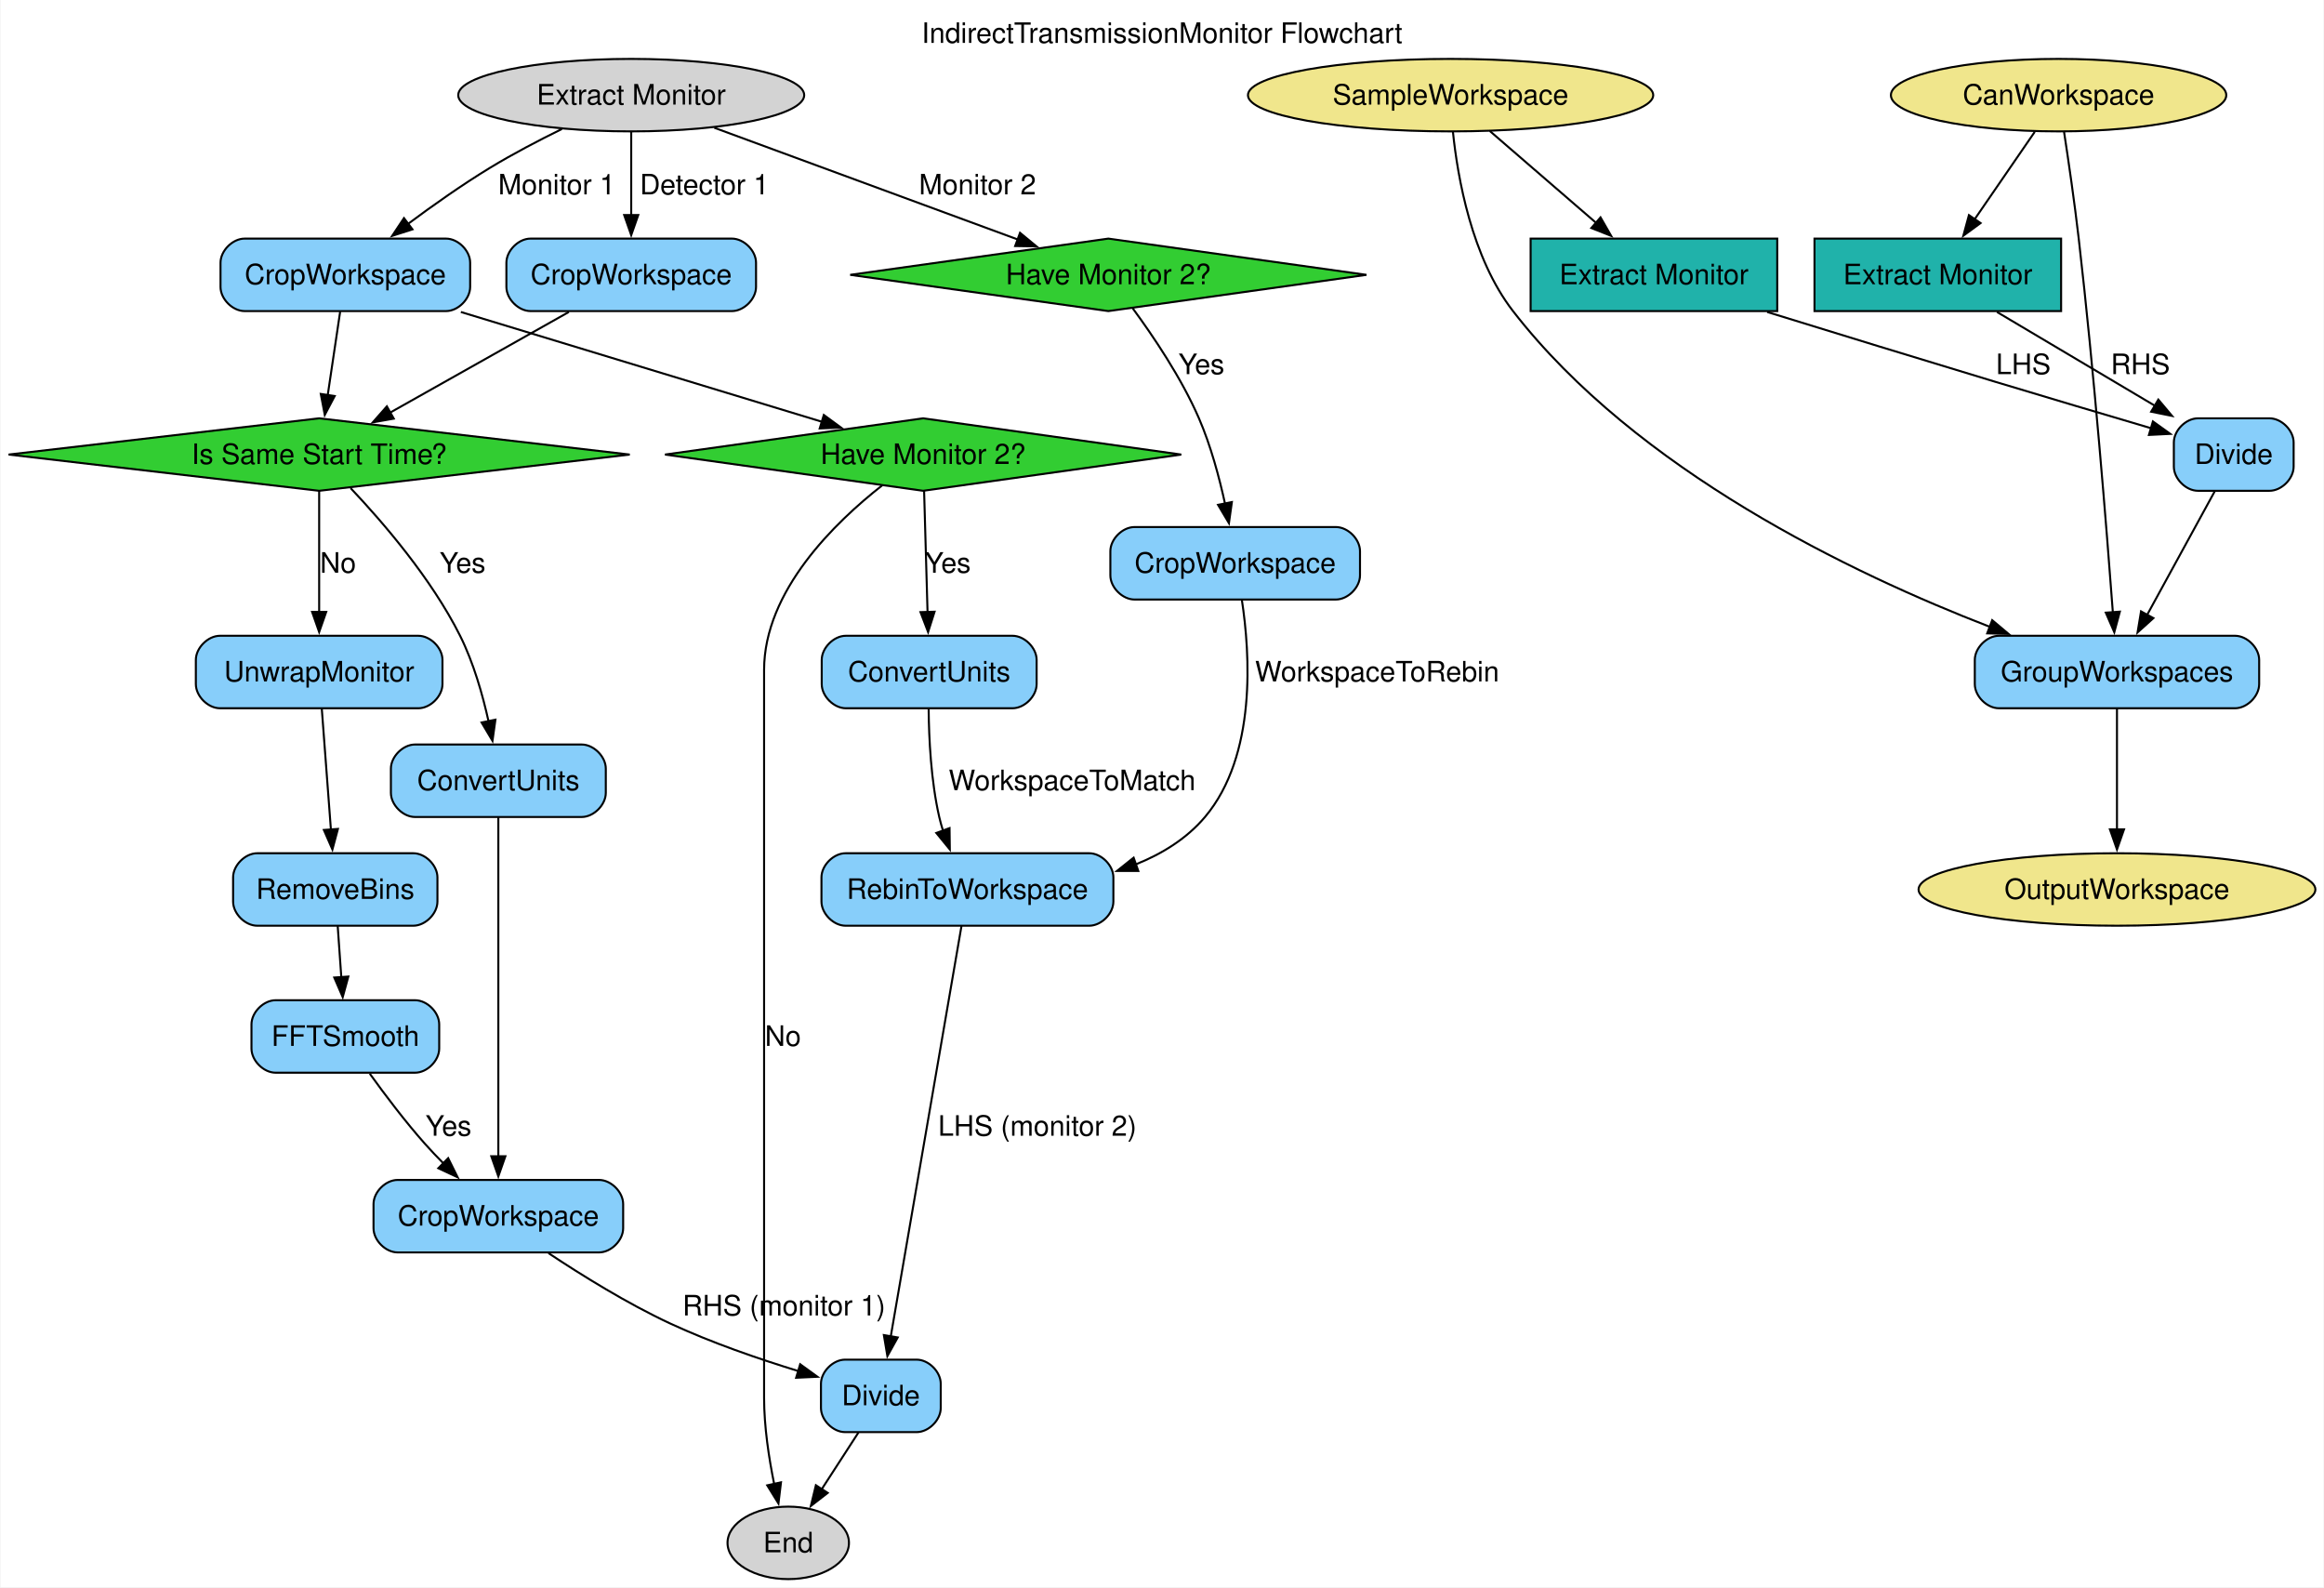
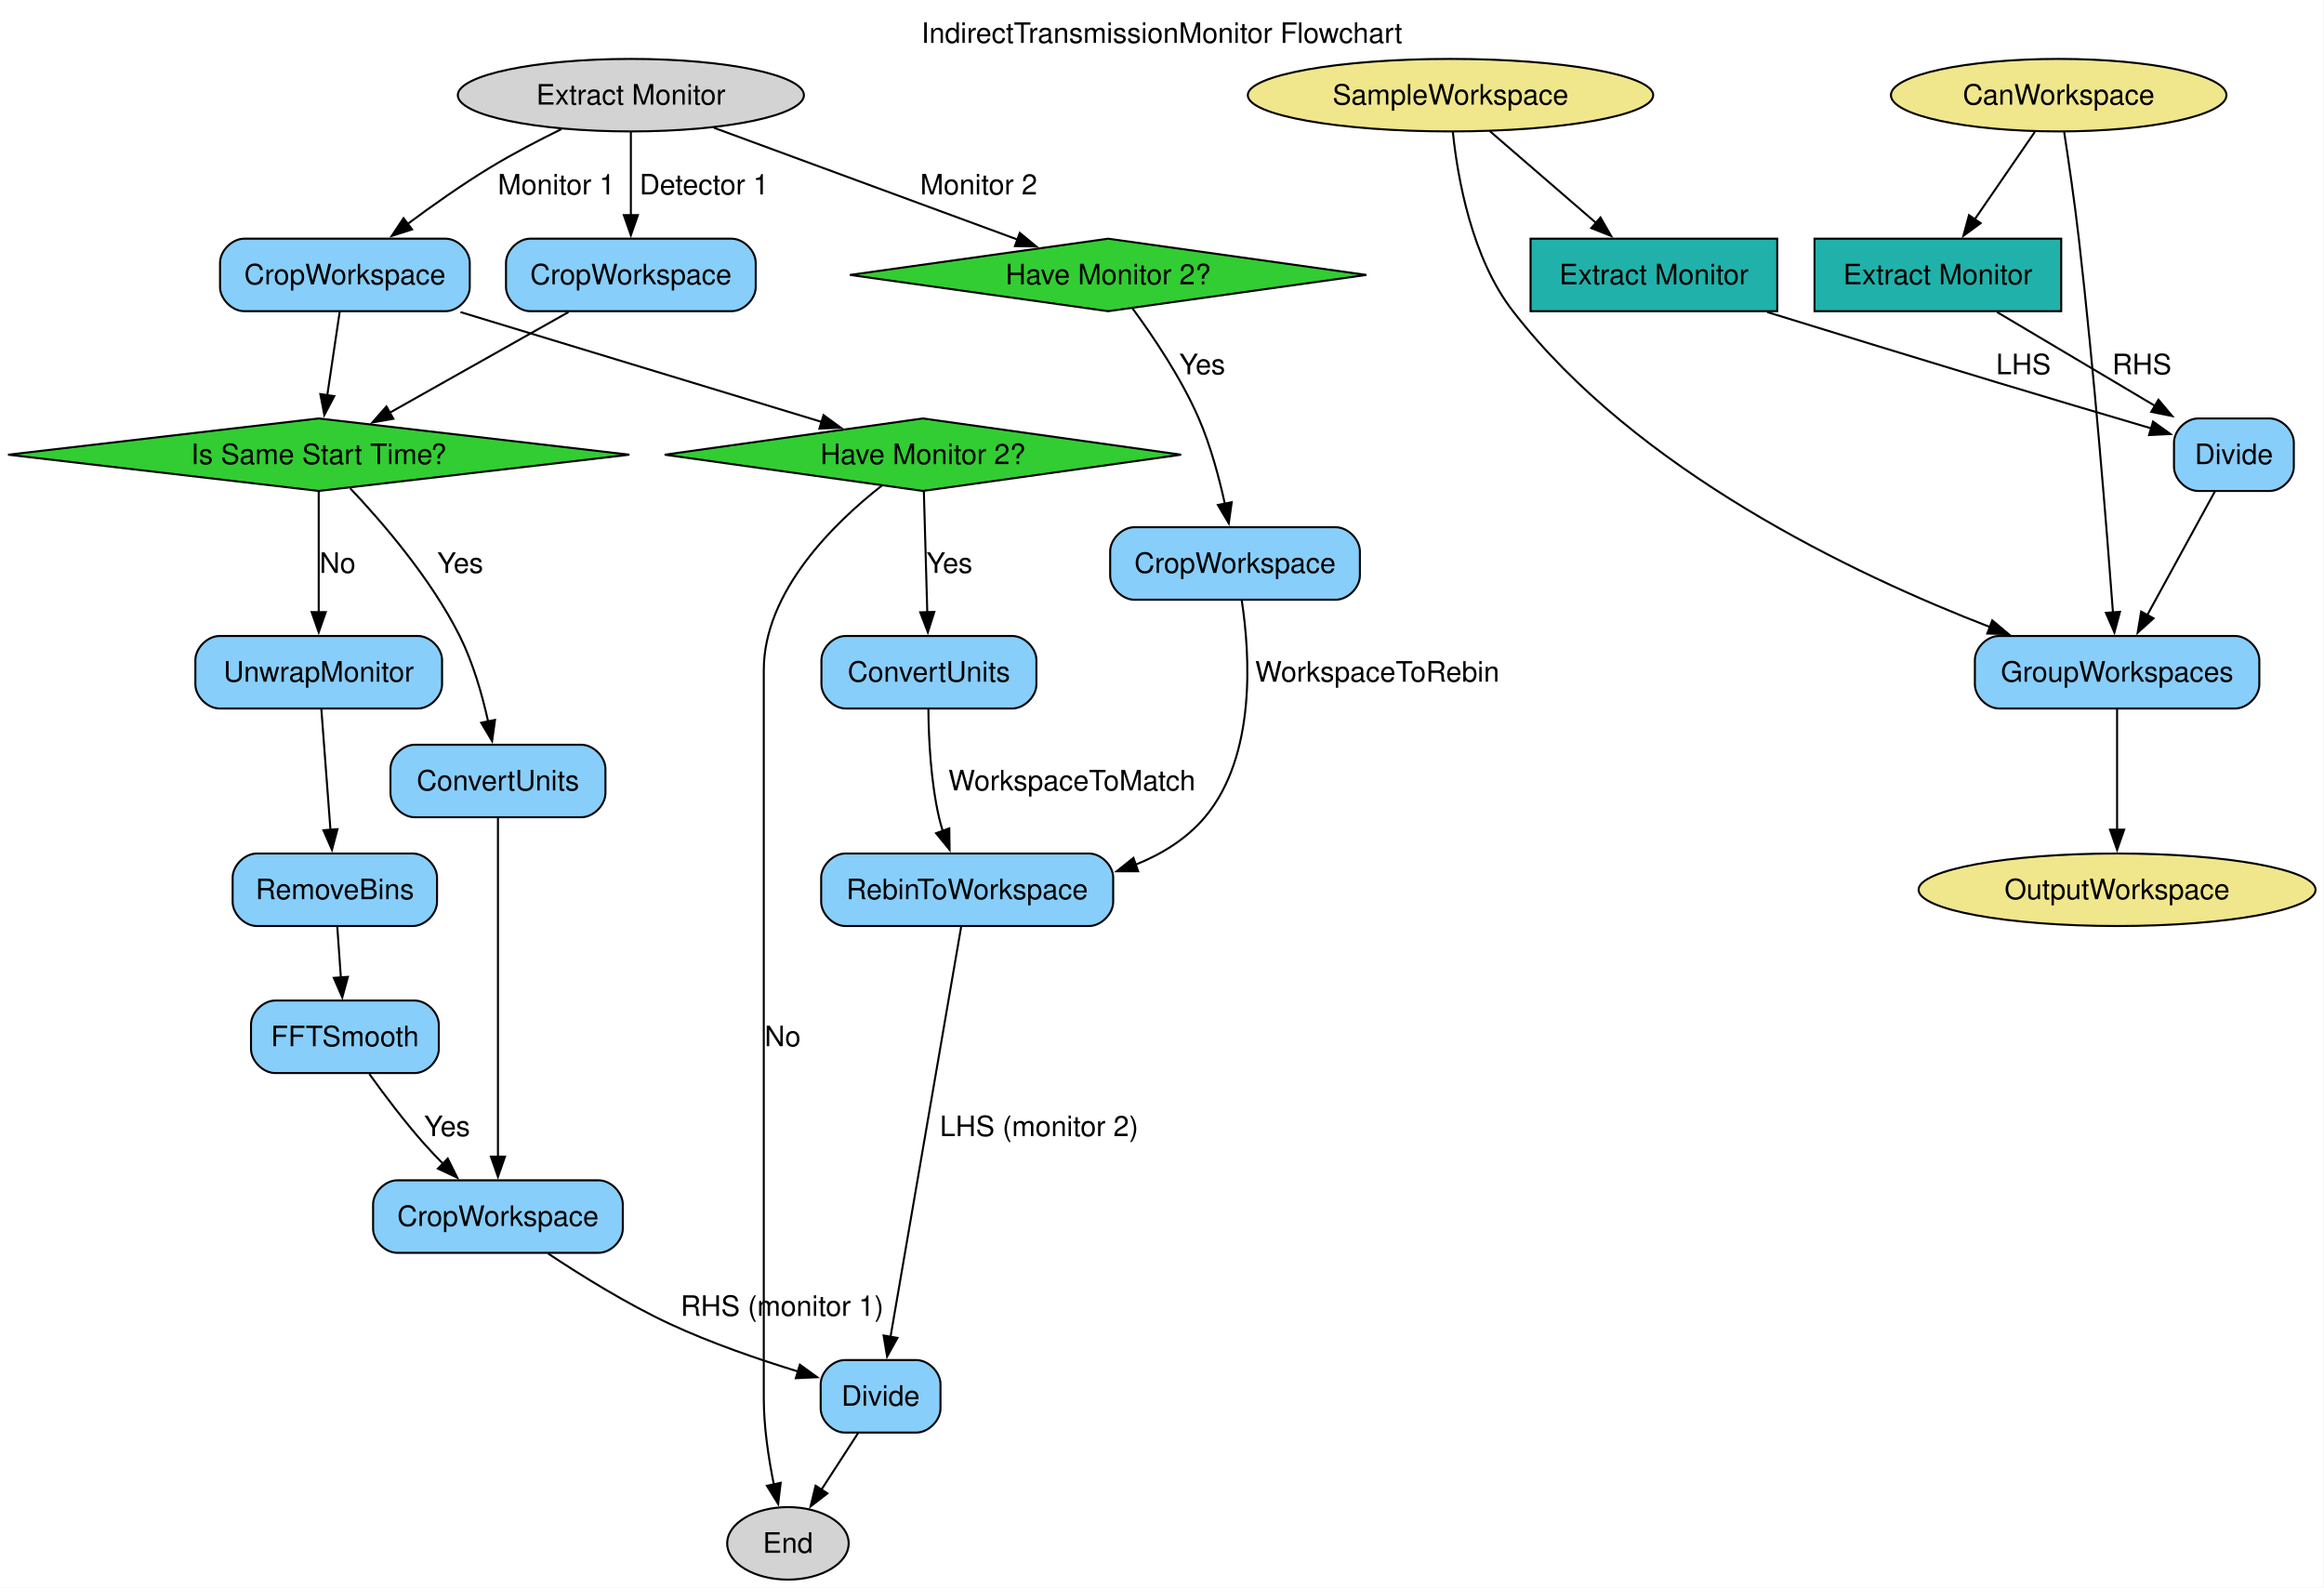
- <svg xmlns="http://www.w3.org/2000/svg" width="1154pt" height="788pt" viewBox="0.00 0.00 1153.82 788.25">
+ <svg xmlns="http://www.w3.org/2000/svg" width="1154pt" height="788pt" viewBox="0.00 0.00 1154.00 788.00">
  <g id="graph0" class="graph" transform="scale(1 1) rotate(0) translate(4 784.25)">
    <polygon fill="white" stroke="none" points="-4,4 -4,-784.25 1149.82,-784.25 1149.82,4 -4,4" />
-     <text text-anchor="middle" x="572.91" y="-762.95" font-family="Helvetica,sans-Serif" font-size="14.00">IndirectTransmissionMonitor Flowchart</text>
+     <text xml:space="preserve" text-anchor="middle" x="572.91" y="-762.95" font-family="Helvetica,sans-Serif" font-size="14.00">IndirectTransmissionMonitor Flowchart</text>
    <g id="node1" class="node">
      <polygon fill="limegreen" stroke="black" points="546.26,-665.75 418.04,-647.75 546.26,-629.75 674.48,-647.75 546.26,-665.75" />
-       <text text-anchor="middle" x="546.26" y="-643.08" font-family="Helvetica,sans-Serif" font-size="14.00">Have Monitor 2?</text>
+       <text xml:space="preserve" text-anchor="middle" x="546.26" y="-643.08" font-family="Helvetica,sans-Serif" font-size="14.00">Have Monitor 2?</text>
    </g>
    <g id="node10" class="node">
      <path fill="lightskyblue" stroke="black" d="M659.26,-522.5C659.26,-522.5 559.26,-522.5 559.26,-522.5 553.26,-522.5 547.26,-516.5 547.26,-510.5 547.26,-510.5 547.26,-498.5 547.26,-498.5 547.26,-492.5 553.26,-486.5 559.26,-486.5 559.26,-486.5 659.26,-486.5 659.26,-486.5 665.26,-486.5 671.26,-492.5 671.26,-498.5 671.26,-498.5 671.26,-510.5 671.26,-510.5 671.26,-516.5 665.26,-522.5 659.26,-522.5" />
-       <text text-anchor="middle" x="609.26" y="-499.82" font-family="Helvetica,sans-Serif" font-size="14.00">CropWorkspace</text>
+       <text xml:space="preserve" text-anchor="middle" x="609.26" y="-499.82" font-family="Helvetica,sans-Serif" font-size="14.00">CropWorkspace</text>
    </g>
    <g id="edge5" class="edge">
      <path fill="none" stroke="black" d="M558.37,-631.12C568.47,-617.4 582.56,-596.57 591.26,-576.5 597.13,-562.96 601.38,-547.11 604.27,-533.83" />
      <polygon fill="black" stroke="black" points="607.62,-534.91 606.16,-524.42 600.75,-533.53 607.62,-534.91" />
-       <text text-anchor="middle" x="592.51" y="-598.45" font-family="Helvetica,sans-Serif" font-size="14.00">Yes</text>
+       <text xml:space="preserve" text-anchor="middle" x="592.99" y="-598.45" font-family="Helvetica,sans-Serif" font-size="14.00">Yes</text>
    </g>
    <g id="node2" class="node">
      <polygon fill="limegreen" stroke="black" points="454.26,-576.5 326.04,-558.5 454.26,-540.5 582.48,-558.5 454.26,-576.5" />
-       <text text-anchor="middle" x="454.26" y="-553.83" font-family="Helvetica,sans-Serif" font-size="14.00">Have Monitor 2?</text>
+       <text xml:space="preserve" text-anchor="middle" x="454.26" y="-553.83" font-family="Helvetica,sans-Serif" font-size="14.00">Have Monitor 2?</text>
    </g>
    <g id="node12" class="node">
      <path fill="lightskyblue" stroke="black" d="M498.64,-468.5C498.64,-468.5 415.89,-468.5 415.89,-468.5 409.89,-468.5 403.89,-462.5 403.89,-456.5 403.89,-456.5 403.89,-444.5 403.89,-444.5 403.89,-438.5 409.89,-432.5 415.89,-432.5 415.89,-432.5 498.64,-432.5 498.64,-432.5 504.64,-432.5 510.64,-438.5 510.64,-444.5 510.64,-444.5 510.64,-456.5 510.64,-456.5 510.64,-462.5 504.64,-468.5 498.64,-468.5" />
-       <text text-anchor="middle" x="457.26" y="-445.82" font-family="Helvetica,sans-Serif" font-size="14.00">ConvertUnits</text>
+       <text xml:space="preserve" text-anchor="middle" x="457.26" y="-445.82" font-family="Helvetica,sans-Serif" font-size="14.00">ConvertUnits</text>
    </g>
    <g id="edge14" class="edge">
      <path fill="none" stroke="black" d="M454.74,-540.47C455.2,-524.26 455.9,-499.56 456.45,-480.29" />
      <polygon fill="black" stroke="black" points="459.94,-480.45 456.73,-470.35 452.95,-480.25 459.94,-480.45" />
-       <text text-anchor="middle" x="466.51" y="-499.82" font-family="Helvetica,sans-Serif" font-size="14.00">Yes</text>
+       <text xml:space="preserve" text-anchor="middle" x="467.46" y="-499.82" font-family="Helvetica,sans-Serif" font-size="14.00">Yes</text>
    </g>
    <g id="node23" class="node">
      <ellipse fill="lightgrey" stroke="black" cx="387.26" cy="-18" rx="30.16" ry="18" />
-       <text text-anchor="middle" x="387.26" y="-13.32" font-family="Helvetica,sans-Serif" font-size="14.00">End</text>
+       <text xml:space="preserve" text-anchor="middle" x="387.26" y="-13.32" font-family="Helvetica,sans-Serif" font-size="14.00">End</text>
    </g>
    <g id="edge13" class="edge">
      <path fill="none" stroke="black" d="M433.92,-543.18C410.51,-524.86 375.26,-490.75 375.26,-451.5 375.26,-451.5 375.26,-451.5 375.26,-90 375.26,-75.74 377.65,-60.09 380.29,-47.12" />
      <polygon fill="black" stroke="black" points="383.66,-48.08 382.4,-37.56 376.83,-46.57 383.66,-48.08" />
-       <text text-anchor="middle" x="384.64" y="-264.82" font-family="Helvetica,sans-Serif" font-size="14.00">No</text>
+       <text xml:space="preserve" text-anchor="middle" x="384.64" y="-264.82" font-family="Helvetica,sans-Serif" font-size="14.00">No</text>
    </g>
    <g id="node3" class="node">
      <polygon fill="limegreen" stroke="black" points="154.26,-576.5 0,-558.5 154.26,-540.5 308.53,-558.5 154.26,-576.5" />
-       <text text-anchor="middle" x="154.26" y="-553.83" font-family="Helvetica,sans-Serif" font-size="14.00">Is Same Start Time?</text>
+       <text xml:space="preserve" text-anchor="middle" x="154.26" y="-553.83" font-family="Helvetica,sans-Serif" font-size="14.00">Is Same Start Time?</text>
    </g>
    <g id="node11" class="node">
      <path fill="lightskyblue" stroke="black" d="M284.64,-414.5C284.64,-414.5 201.89,-414.5 201.89,-414.5 195.89,-414.5 189.89,-408.5 189.89,-402.5 189.89,-402.5 189.89,-390.5 189.89,-390.5 189.89,-384.5 195.89,-378.5 201.89,-378.5 201.89,-378.5 284.64,-378.5 284.64,-378.5 290.64,-378.5 296.64,-384.5 296.64,-390.5 296.64,-390.5 296.64,-402.5 296.64,-402.5 296.64,-408.5 290.64,-414.5 284.64,-414.5" />
-       <text text-anchor="middle" x="243.26" y="-391.82" font-family="Helvetica,sans-Serif" font-size="14.00">ConvertUnits</text>
+       <text xml:space="preserve" text-anchor="middle" x="243.26" y="-391.82" font-family="Helvetica,sans-Serif" font-size="14.00">ConvertUnits</text>
    </g>
    <g id="edge11" class="edge">
      <path fill="none" stroke="black" d="M169.88,-541.83C185.77,-525.05 210.01,-496.98 224.26,-468.5 230.93,-455.17 235.47,-439.23 238.43,-425.83" />
      <polygon fill="black" stroke="black" points="241.81,-426.82 240.35,-416.32 234.94,-425.43 241.81,-426.82" />
-       <text text-anchor="middle" x="225.51" y="-499.82" font-family="Helvetica,sans-Serif" font-size="14.00">Yes</text>
+       <text xml:space="preserve" text-anchor="middle" x="224.54" y="-499.82" font-family="Helvetica,sans-Serif" font-size="14.00">Yes</text>
    </g>
    <g id="node15" class="node">
      <path fill="lightskyblue" stroke="black" d="M203.51,-468.5C203.51,-468.5 105.01,-468.5 105.01,-468.5 99.01,-468.5 93.01,-462.5 93.01,-456.5 93.01,-456.5 93.01,-444.5 93.01,-444.5 93.01,-438.5 99.01,-432.5 105.01,-432.5 105.01,-432.5 203.51,-432.5 203.51,-432.5 209.51,-432.5 215.51,-438.5 215.51,-444.5 215.51,-444.5 215.51,-456.5 215.51,-456.5 215.51,-462.5 209.51,-468.5 203.51,-468.5" />
-       <text text-anchor="middle" x="154.26" y="-445.82" font-family="Helvetica,sans-Serif" font-size="14.00">UnwrapMonitor</text>
+       <text xml:space="preserve" text-anchor="middle" x="154.26" y="-445.82" font-family="Helvetica,sans-Serif" font-size="14.00">UnwrapMonitor</text>
    </g>
    <g id="edge6" class="edge">
      <path fill="none" stroke="black" d="M154.26,-540.47C154.26,-524.26 154.26,-499.56 154.26,-480.29" />
      <polygon fill="black" stroke="black" points="157.76,-480.35 154.26,-470.35 150.76,-480.35 157.76,-480.35" />
-       <text text-anchor="middle" x="163.64" y="-499.82" font-family="Helvetica,sans-Serif" font-size="14.00">No</text>
+       <text xml:space="preserve" text-anchor="middle" x="163.64" y="-499.82" font-family="Helvetica,sans-Serif" font-size="14.00">No</text>
    </g>
    <g id="node4" class="node">
      <ellipse fill="khaki" stroke="black" cx="716.26" cy="-737" rx="100.66" ry="18" />
-       <text text-anchor="middle" x="716.26" y="-732.33" font-family="Helvetica,sans-Serif" font-size="14.00">SampleWorkspace</text>
+       <text xml:space="preserve" text-anchor="middle" x="716.26" y="-732.33" font-family="Helvetica,sans-Serif" font-size="14.00">SampleWorkspace</text>
    </g>
    <g id="node19" class="node">
      <path fill="lightskyblue" stroke="black" d="M1105.89,-468.5C1105.89,-468.5 988.64,-468.5 988.64,-468.5 982.64,-468.5 976.64,-462.5 976.64,-456.5 976.64,-456.5 976.64,-444.5 976.64,-444.5 976.64,-438.5 982.64,-432.5 988.64,-432.5 988.64,-432.5 1105.89,-432.5 1105.89,-432.5 1111.89,-432.5 1117.89,-438.5 1117.89,-444.5 1117.89,-444.5 1117.89,-456.5 1117.89,-456.5 1117.89,-462.5 1111.89,-468.5 1105.89,-468.5" />
-       <text text-anchor="middle" x="1047.26" y="-445.82" font-family="Helvetica,sans-Serif" font-size="14.00">GroupWorkspaces</text>
+       <text xml:space="preserve" text-anchor="middle" x="1047.26" y="-445.82" font-family="Helvetica,sans-Serif" font-size="14.00">GroupWorkspaces</text>
    </g>
    <g id="edge26" class="edge">
      <path fill="none" stroke="black" d="M717.42,-718.8C719.74,-696.22 726.66,-656.33 747.26,-629.75 808.64,-550.54 915.94,-499.28 984.2,-472.91" />
      <polygon fill="black" stroke="black" points="985.28,-476.25 993.39,-469.43 982.8,-469.7 985.28,-476.25" />
    </g>
    <g id="node20" class="node">
      <polygon fill="lightseagreen" stroke="black" points="878.51,-665.75 756.01,-665.75 756.01,-629.75 878.51,-629.75 878.51,-665.75" />
-       <text text-anchor="middle" x="817.26" y="-643.08" font-family="Helvetica,sans-Serif" font-size="14.00">Extract Monitor</text>
+       <text xml:space="preserve" text-anchor="middle" x="817.26" y="-643.08" font-family="Helvetica,sans-Serif" font-size="14.00">Extract Monitor</text>
    </g>
    <g id="edge21" class="edge">
      <path fill="none" stroke="black" d="M735.74,-719.18C750.77,-706.19 771.8,-688.03 788.73,-673.4" />
      <polygon fill="black" stroke="black" points="790.73,-676.29 796.01,-667.11 786.16,-671 790.73,-676.29" />
    </g>
    <g id="node5" class="node">
      <ellipse fill="khaki" stroke="black" cx="1018.26" cy="-737" rx="83.3" ry="18" />
-       <text text-anchor="middle" x="1018.26" y="-732.33" font-family="Helvetica,sans-Serif" font-size="14.00">CanWorkspace</text>
+       <text xml:space="preserve" text-anchor="middle" x="1018.26" y="-732.33" font-family="Helvetica,sans-Serif" font-size="14.00">CanWorkspace</text>
    </g>
    <g id="edge27" class="edge">
      <path fill="none" stroke="black" d="M1020.98,-718.71C1023.16,-704.51 1026.17,-683.86 1028.26,-665.75 1035.92,-599.38 1042.16,-521.13 1045.22,-480.03" />
      <polygon fill="black" stroke="black" points="1048.69,-480.49 1045.93,-470.26 1041.71,-479.98 1048.69,-480.49" />
    </g>
    <g id="node21" class="node">
      <polygon fill="lightseagreen" stroke="black" points="1019.51,-665.75 897.01,-665.75 897.01,-629.75 1019.51,-629.75 1019.51,-665.75" />
-       <text text-anchor="middle" x="958.26" y="-643.08" font-family="Helvetica,sans-Serif" font-size="14.00">Extract Monitor</text>
+       <text xml:space="preserve" text-anchor="middle" x="958.26" y="-643.08" font-family="Helvetica,sans-Serif" font-size="14.00">Extract Monitor</text>
    </g>
    <g id="edge22" class="edge">
      <path fill="none" stroke="black" d="M1006.41,-718.76C997.86,-706.33 986.17,-689.33 976.45,-675.19" />
      <polygon fill="black" stroke="black" points="979.5,-673.46 970.95,-667.2 973.73,-677.42 979.5,-673.46" />
    </g>
    <g id="node6" class="node">
      <ellipse fill="khaki" stroke="black" cx="1047.26" cy="-342.5" rx="98.56" ry="18" />
-       <text text-anchor="middle" x="1047.26" y="-337.82" font-family="Helvetica,sans-Serif" font-size="14.00">OutputWorkspace</text>
+       <text xml:space="preserve" text-anchor="middle" x="1047.26" y="-337.82" font-family="Helvetica,sans-Serif" font-size="14.00">OutputWorkspace</text>
    </g>
    <g id="node7" class="node">
      <path fill="lightskyblue" stroke="black" d="M359.26,-665.75C359.26,-665.75 259.26,-665.75 259.26,-665.75 253.26,-665.75 247.26,-659.75 247.26,-653.75 247.26,-653.75 247.26,-641.75 247.26,-641.75 247.26,-635.75 253.26,-629.75 259.26,-629.75 259.26,-629.75 359.26,-629.75 359.26,-629.75 365.26,-629.75 371.26,-635.75 371.26,-641.75 371.26,-641.75 371.26,-653.75 371.26,-653.75 371.26,-659.75 365.26,-665.75 359.26,-665.75" />
-       <text text-anchor="middle" x="309.26" y="-643.08" font-family="Helvetica,sans-Serif" font-size="14.00">CropWorkspace</text>
+       <text xml:space="preserve" text-anchor="middle" x="309.26" y="-643.08" font-family="Helvetica,sans-Serif" font-size="14.00">CropWorkspace</text>
    </g>
    <g id="edge3" class="edge">
      <path fill="none" stroke="black" d="M278.27,-629.3C252.57,-614.84 216.06,-594.28 189.3,-579.22" />
      <polygon fill="black" stroke="black" points="191.32,-576.34 180.89,-574.49 187.89,-582.44 191.32,-576.34" />
    </g>
    <g id="node8" class="node">
      <path fill="lightskyblue" stroke="black" d="M217.26,-665.75C217.26,-665.75 117.26,-665.75 117.26,-665.75 111.26,-665.75 105.26,-659.75 105.26,-653.75 105.26,-653.75 105.26,-641.75 105.26,-641.75 105.26,-635.75 111.26,-629.75 117.26,-629.75 117.26,-629.75 217.26,-629.75 217.26,-629.75 223.26,-629.75 229.26,-635.75 229.26,-641.75 229.26,-641.75 229.26,-653.75 229.26,-653.75 229.26,-659.75 223.26,-665.75 217.26,-665.75" />
-       <text text-anchor="middle" x="167.26" y="-643.08" font-family="Helvetica,sans-Serif" font-size="14.00">CropWorkspace</text>
+       <text xml:space="preserve" text-anchor="middle" x="167.26" y="-643.08" font-family="Helvetica,sans-Serif" font-size="14.00">CropWorkspace</text>
    </g>
    <g id="edge12" class="edge">
      <path fill="none" stroke="black" d="M224.65,-629.3C277.12,-613.35 353.96,-589.99 404.04,-574.77" />
      <polygon fill="black" stroke="black" points="404.93,-578.16 413.48,-571.9 402.89,-571.46 404.93,-578.16" />
    </g>
    <g id="edge10" class="edge">
      <path fill="none" stroke="black" d="M164.69,-629.51C162.93,-617.68 160.55,-601.7 158.51,-588" />
      <polygon fill="black" stroke="black" points="161.98,-587.57 157.05,-578.2 155.06,-588.61 161.98,-587.57" />
    </g>
    <g id="node9" class="node">
      <path fill="lightskyblue" stroke="black" d="M293.26,-198.25C293.26,-198.25 193.26,-198.25 193.26,-198.25 187.26,-198.25 181.26,-192.25 181.26,-186.25 181.26,-186.25 181.26,-174.25 181.26,-174.25 181.26,-168.25 187.26,-162.25 193.26,-162.25 193.26,-162.25 293.26,-162.25 293.26,-162.25 299.26,-162.25 305.26,-168.25 305.26,-174.25 305.26,-174.25 305.26,-186.25 305.26,-186.25 305.26,-192.25 299.26,-198.25 293.26,-198.25" />
-       <text text-anchor="middle" x="243.26" y="-175.57" font-family="Helvetica,sans-Serif" font-size="14.00">CropWorkspace</text>
+       <text xml:space="preserve" text-anchor="middle" x="243.26" y="-175.57" font-family="Helvetica,sans-Serif" font-size="14.00">CropWorkspace</text>
    </g>
    <g id="node14" class="node">
      <path fill="lightskyblue" stroke="black" d="M451.01,-109C451.01,-109 415.51,-109 415.51,-109 409.51,-109 403.51,-103 403.51,-97 403.51,-97 403.51,-85 403.51,-85 403.51,-79 409.51,-73 415.51,-73 415.51,-73 451.01,-73 451.01,-73 457.01,-73 463.01,-79 463.01,-85 463.01,-85 463.01,-97 463.01,-97 463.01,-103 457.01,-109 451.01,-109" />
-       <text text-anchor="middle" x="433.26" y="-86.33" font-family="Helvetica,sans-Serif" font-size="14.00">Divide</text>
+       <text xml:space="preserve" text-anchor="middle" x="433.26" y="-86.33" font-family="Helvetica,sans-Serif" font-size="14.00">Divide</text>
    </g>
    <g id="edge19" class="edge">
      <path fill="none" stroke="black" d="M268.16,-161.9C284.73,-150.89 307.27,-136.9 328.51,-127 348.95,-117.48 372.71,-109.32 392.43,-103.28" />
      <polygon fill="black" stroke="black" points="393.18,-106.71 401.77,-100.49 391.18,-100 393.18,-106.71" />
-       <text text-anchor="middle" x="385.14" y="-130.95" font-family="Helvetica,sans-Serif" font-size="14.00">RHS (monitor 1)</text>
+       <text xml:space="preserve" text-anchor="middle" x="384.39" y="-130.95" font-family="Helvetica,sans-Serif" font-size="14.00">RHS (monitor 1)</text>
    </g>
    <g id="node13" class="node">
      <path fill="lightskyblue" stroke="black" d="M536.76,-360.5C536.76,-360.5 415.76,-360.5 415.76,-360.5 409.76,-360.5 403.76,-354.5 403.76,-348.5 403.76,-348.5 403.76,-336.5 403.76,-336.5 403.76,-330.5 409.76,-324.5 415.76,-324.5 415.76,-324.5 536.76,-324.5 536.76,-324.5 542.76,-324.5 548.76,-330.5 548.76,-336.5 548.76,-336.5 548.76,-348.5 548.76,-348.5 548.76,-354.5 542.76,-360.5 536.76,-360.5" />
-       <text text-anchor="middle" x="476.26" y="-337.82" font-family="Helvetica,sans-Serif" font-size="14.00">RebinToWorkspace</text>
+       <text xml:space="preserve" text-anchor="middle" x="476.26" y="-337.82" font-family="Helvetica,sans-Serif" font-size="14.00">RebinToWorkspace</text>
    </g>
    <g id="edge17" class="edge">
      <path fill="none" stroke="black" d="M612.59,-486.26C616.64,-459.81 620.06,-409.07 594.26,-378.5 585.18,-367.74 572.96,-360.2 559.81,-354.94" />
      <polygon fill="black" stroke="black" points="561.14,-351.69 550.54,-351.69 558.82,-358.3 561.14,-351.69" />
-       <text text-anchor="middle" x="679.76" y="-445.82" font-family="Helvetica,sans-Serif" font-size="14.00">WorkspaceToRebin</text>
+       <text xml:space="preserve" text-anchor="middle" x="679.89" y="-445.82" font-family="Helvetica,sans-Serif" font-size="14.00">WorkspaceToRebin</text>
    </g>
    <g id="edge15" class="edge">
      <path fill="none" stroke="black" d="M243.26,-378.33C243.26,-341.58 243.26,-255 243.26,-209.82" />
      <polygon fill="black" stroke="black" points="246.76,-210.02 243.26,-200.02 239.76,-210.02 246.76,-210.02" />
    </g>
    <g id="edge16" class="edge">
      <path fill="none" stroke="black" d="M457,-432.06C457.13,-417.55 458.15,-396.45 462.26,-378.5 462.79,-376.21 463.44,-373.87 464.18,-371.54" />
      <polygon fill="black" stroke="black" points="467.38,-372.98 467.52,-362.38 460.81,-370.58 467.38,-372.98" />
-       <text text-anchor="middle" x="528.26" y="-391.82" font-family="Helvetica,sans-Serif" font-size="14.00">WorkspaceToMatch</text>
+       <text xml:space="preserve" text-anchor="middle" x="528.26" y="-391.82" font-family="Helvetica,sans-Serif" font-size="14.00">WorkspaceToMatch</text>
    </g>
    <g id="edge18" class="edge">
      <path fill="none" stroke="black" d="M473.31,-324.35C466.02,-282.06 447.13,-172.47 438.15,-120.34" />
      <polygon fill="black" stroke="black" points="441.64,-120.02 436.5,-110.76 434.75,-121.21 441.64,-120.02" />
-       <text text-anchor="middle" x="511.01" y="-220.2" font-family="Helvetica,sans-Serif" font-size="14.00">LHS (monitor 2)</text>
+       <text xml:space="preserve" text-anchor="middle" x="511.99" y="-220.2" font-family="Helvetica,sans-Serif" font-size="14.00">LHS (monitor 2)</text>
    </g>
    <g id="edge20" class="edge">
      <path fill="none" stroke="black" d="M422.13,-72.81C416.66,-64.37 409.96,-54.03 403.9,-44.68" />
      <polygon fill="black" stroke="black" points="406.86,-42.82 398.49,-36.33 400.99,-46.62 406.86,-42.82" />
    </g>
    <g id="node16" class="node">
      <path fill="lightskyblue" stroke="black" d="M201.01,-360.5C201.01,-360.5 123.51,-360.5 123.51,-360.5 117.51,-360.5 111.51,-354.5 111.51,-348.5 111.51,-348.5 111.51,-336.5 111.51,-336.5 111.51,-330.5 117.51,-324.5 123.51,-324.5 123.51,-324.5 201.01,-324.5 201.01,-324.5 207.01,-324.5 213.01,-330.5 213.01,-336.5 213.01,-336.5 213.01,-348.5 213.01,-348.5 213.01,-354.5 207.01,-360.5 201.01,-360.5" />
-       <text text-anchor="middle" x="162.26" y="-337.82" font-family="Helvetica,sans-Serif" font-size="14.00">RemoveBins</text>
+       <text xml:space="preserve" text-anchor="middle" x="162.26" y="-337.82" font-family="Helvetica,sans-Serif" font-size="14.00">RemoveBins</text>
    </g>
    <g id="edge7" class="edge">
      <path fill="none" stroke="black" d="M155.55,-432.47C156.77,-416.26 158.64,-391.56 160.09,-372.29" />
      <polygon fill="black" stroke="black" points="163.58,-372.58 160.84,-362.35 156.6,-372.06 163.58,-372.58" />
    </g>
    <g id="node17" class="node">
      <path fill="lightskyblue" stroke="black" d="M201.89,-287.5C201.89,-287.5 132.64,-287.5 132.64,-287.5 126.64,-287.5 120.64,-281.5 120.64,-275.5 120.64,-275.5 120.64,-263.5 120.64,-263.5 120.64,-257.5 126.64,-251.5 132.64,-251.5 132.64,-251.5 201.89,-251.5 201.89,-251.5 207.89,-251.5 213.89,-257.5 213.89,-263.5 213.89,-263.5 213.89,-275.5 213.89,-275.5 213.89,-281.5 207.89,-287.5 201.89,-287.5" />
-       <text text-anchor="middle" x="167.26" y="-264.82" font-family="Helvetica,sans-Serif" font-size="14.00">FFTSmooth</text>
+       <text xml:space="preserve" text-anchor="middle" x="167.26" y="-264.82" font-family="Helvetica,sans-Serif" font-size="14.00">FFTSmooth</text>
    </g>
    <g id="edge8" class="edge">
      <path fill="none" stroke="black" d="M163.47,-324.31C164.01,-316.64 164.66,-307.39 165.27,-298.74" />
      <polygon fill="black" stroke="black" points="168.75,-299.26 165.96,-289.04 161.76,-298.77 168.75,-299.26" />
    </g>
    <g id="edge9" class="edge">
      <path fill="none" stroke="black" d="M179.41,-251.02C186.91,-240.6 196.94,-227.3 206.76,-216.25 209.7,-212.95 212.89,-209.59 216.12,-206.33" />
      <polygon fill="black" stroke="black" points="218.34,-209.06 223.04,-199.57 213.45,-204.06 218.34,-209.06" />
-       <text text-anchor="middle" x="218.51" y="-220.2" font-family="Helvetica,sans-Serif" font-size="14.00">Yes</text>
+       <text xml:space="preserve" text-anchor="middle" x="218.01" y="-220.2" font-family="Helvetica,sans-Serif" font-size="14.00">Yes</text>
    </g>
    <g id="node18" class="node">
      <path fill="lightskyblue" stroke="black" d="M1123.01,-576.5C1123.01,-576.5 1087.51,-576.5 1087.51,-576.5 1081.51,-576.5 1075.51,-570.5 1075.51,-564.5 1075.51,-564.5 1075.51,-552.5 1075.51,-552.5 1075.51,-546.5 1081.51,-540.5 1087.51,-540.5 1087.51,-540.5 1123.01,-540.5 1123.01,-540.5 1129.01,-540.5 1135.01,-546.5 1135.01,-552.5 1135.01,-552.5 1135.01,-564.5 1135.01,-564.5 1135.01,-570.5 1129.01,-576.5 1123.01,-576.5" />
-       <text text-anchor="middle" x="1105.26" y="-553.83" font-family="Helvetica,sans-Serif" font-size="14.00">Divide</text>
+       <text xml:space="preserve" text-anchor="middle" x="1105.26" y="-553.83" font-family="Helvetica,sans-Serif" font-size="14.00">Divide</text>
    </g>
    <g id="edge25" class="edge">
      <path fill="none" stroke="black" d="M1095.94,-540.47C1086.87,-523.88 1072.92,-498.38 1062.27,-478.93" />
      <polygon fill="black" stroke="black" points="1065.35,-477.26 1057.48,-470.17 1059.21,-480.62 1065.35,-477.26" />
    </g>
    <g id="edge28" class="edge">
      <path fill="none" stroke="black" d="M1047.26,-432.47C1047.26,-416.26 1047.26,-391.56 1047.26,-372.29" />
      <polygon fill="black" stroke="black" points="1050.76,-372.35 1047.26,-362.35 1043.76,-372.35 1050.76,-372.35" />
    </g>
    <g id="edge23" class="edge">
      <path fill="none" stroke="black" d="M873.5,-629.31C906.6,-619.09 949.28,-605.97 987.26,-594.5 1012.81,-586.78 1041.52,-578.27 1064.22,-571.57" />
      <polygon fill="black" stroke="black" points="1065.11,-574.95 1073.72,-568.77 1063.13,-568.24 1065.11,-574.95" />
-       <text text-anchor="middle" x="1000.76" y="-598.45" font-family="Helvetica,sans-Serif" font-size="14.00">LHS</text>
+       <text xml:space="preserve" text-anchor="middle" x="1000.76" y="-598.45" font-family="Helvetica,sans-Serif" font-size="14.00">LHS</text>
    </g>
    <g id="edge24" class="edge">
      <path fill="none" stroke="black" d="M987.66,-629.3C1010.19,-615.93 1041.5,-597.34 1066.15,-582.71" />
      <polygon fill="black" stroke="black" points="1067.8,-585.8 1074.62,-577.69 1064.23,-579.78 1067.8,-585.8" />
-       <text text-anchor="middle" x="1058.89" y="-598.45" font-family="Helvetica,sans-Serif" font-size="14.00">RHS</text>
+       <text xml:space="preserve" text-anchor="middle" x="1059.55" y="-598.45" font-family="Helvetica,sans-Serif" font-size="14.00">RHS</text>
    </g>
    <g id="node22" class="node">
      <ellipse fill="lightgrey" stroke="black" cx="309.26" cy="-737" rx="85.93" ry="18" />
-       <text text-anchor="middle" x="309.26" y="-732.33" font-family="Helvetica,sans-Serif" font-size="14.00">Extract Monitor</text>
+       <text xml:space="preserve" text-anchor="middle" x="309.26" y="-732.33" font-family="Helvetica,sans-Serif" font-size="14.00">Extract Monitor</text>
    </g>
    <g id="edge4" class="edge">
      <path fill="none" stroke="black" d="M350.54,-720.8C392.72,-705.27 458.02,-681.23 501.44,-665.25" />
      <polygon fill="black" stroke="black" points="502.39,-668.63 510.56,-661.89 499.97,-662.06 502.39,-668.63" />
-       <text text-anchor="middle" x="481.26" y="-687.7" font-family="Helvetica,sans-Serif" font-size="14.00">Monitor 2</text>
+       <text xml:space="preserve" text-anchor="middle" x="481.99" y="-687.7" font-family="Helvetica,sans-Serif" font-size="14.00">Monitor 2</text>
    </g>
    <g id="edge2" class="edge">
      <path fill="none" stroke="black" d="M309.26,-718.76C309.26,-706.93 309.26,-690.95 309.26,-677.25" />
      <polygon fill="black" stroke="black" points="312.76,-677.47 309.26,-667.47 305.76,-677.47 312.76,-677.47" />
-       <text text-anchor="middle" x="345.64" y="-687.7" font-family="Helvetica,sans-Serif" font-size="14.00">Detector 1</text>
+       <text xml:space="preserve" text-anchor="middle" x="345.64" y="-687.7" font-family="Helvetica,sans-Serif" font-size="14.00">Detector 1</text>
    </g>
    <g id="edge1" class="edge">
      <path fill="none" stroke="black" d="M274.83,-720.18C263.31,-714.52 250.53,-707.84 239.26,-701 225.38,-692.57 210.75,-682.24 198.33,-673.01" />
      <polygon fill="black" stroke="black" points="200.61,-670.34 190.52,-667.11 196.39,-675.93 200.61,-670.34" />
-       <text text-anchor="middle" x="272.26" y="-687.7" font-family="Helvetica,sans-Serif" font-size="14.00">Monitor 1</text>
+       <text xml:space="preserve" text-anchor="middle" x="272.26" y="-687.7" font-family="Helvetica,sans-Serif" font-size="14.00">Monitor 1</text>
    </g>
  </g>
</svg>
